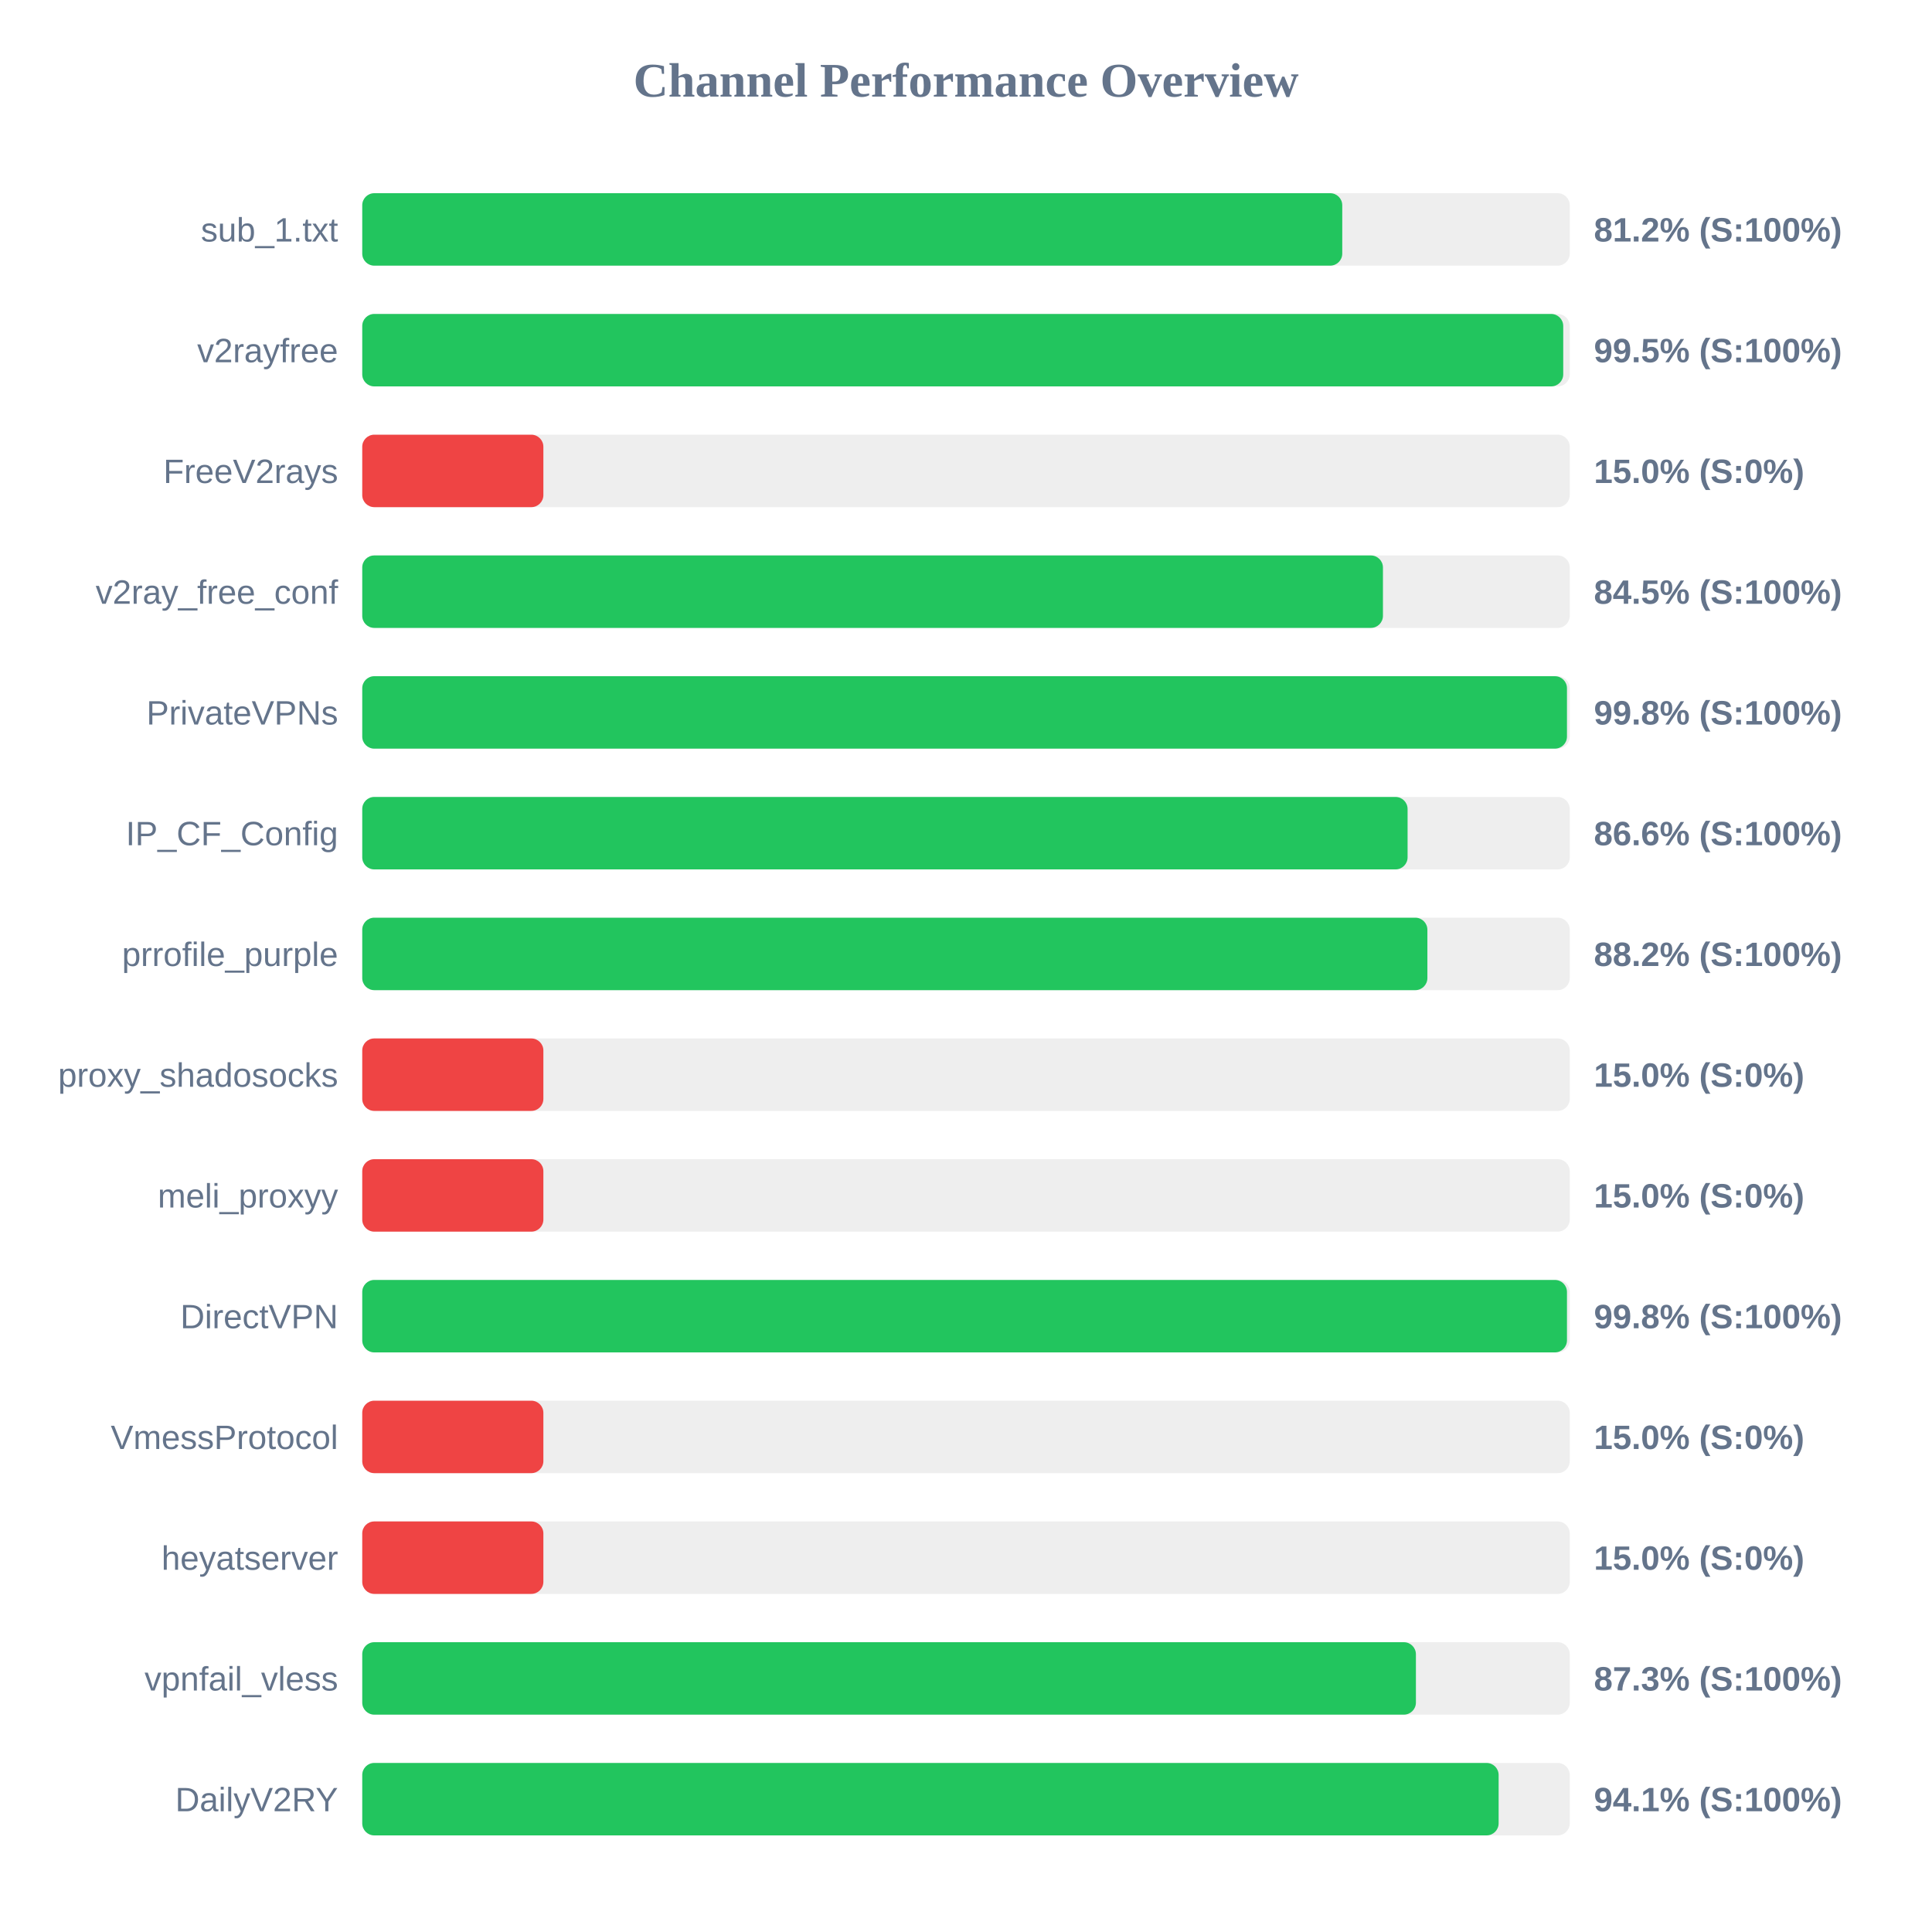
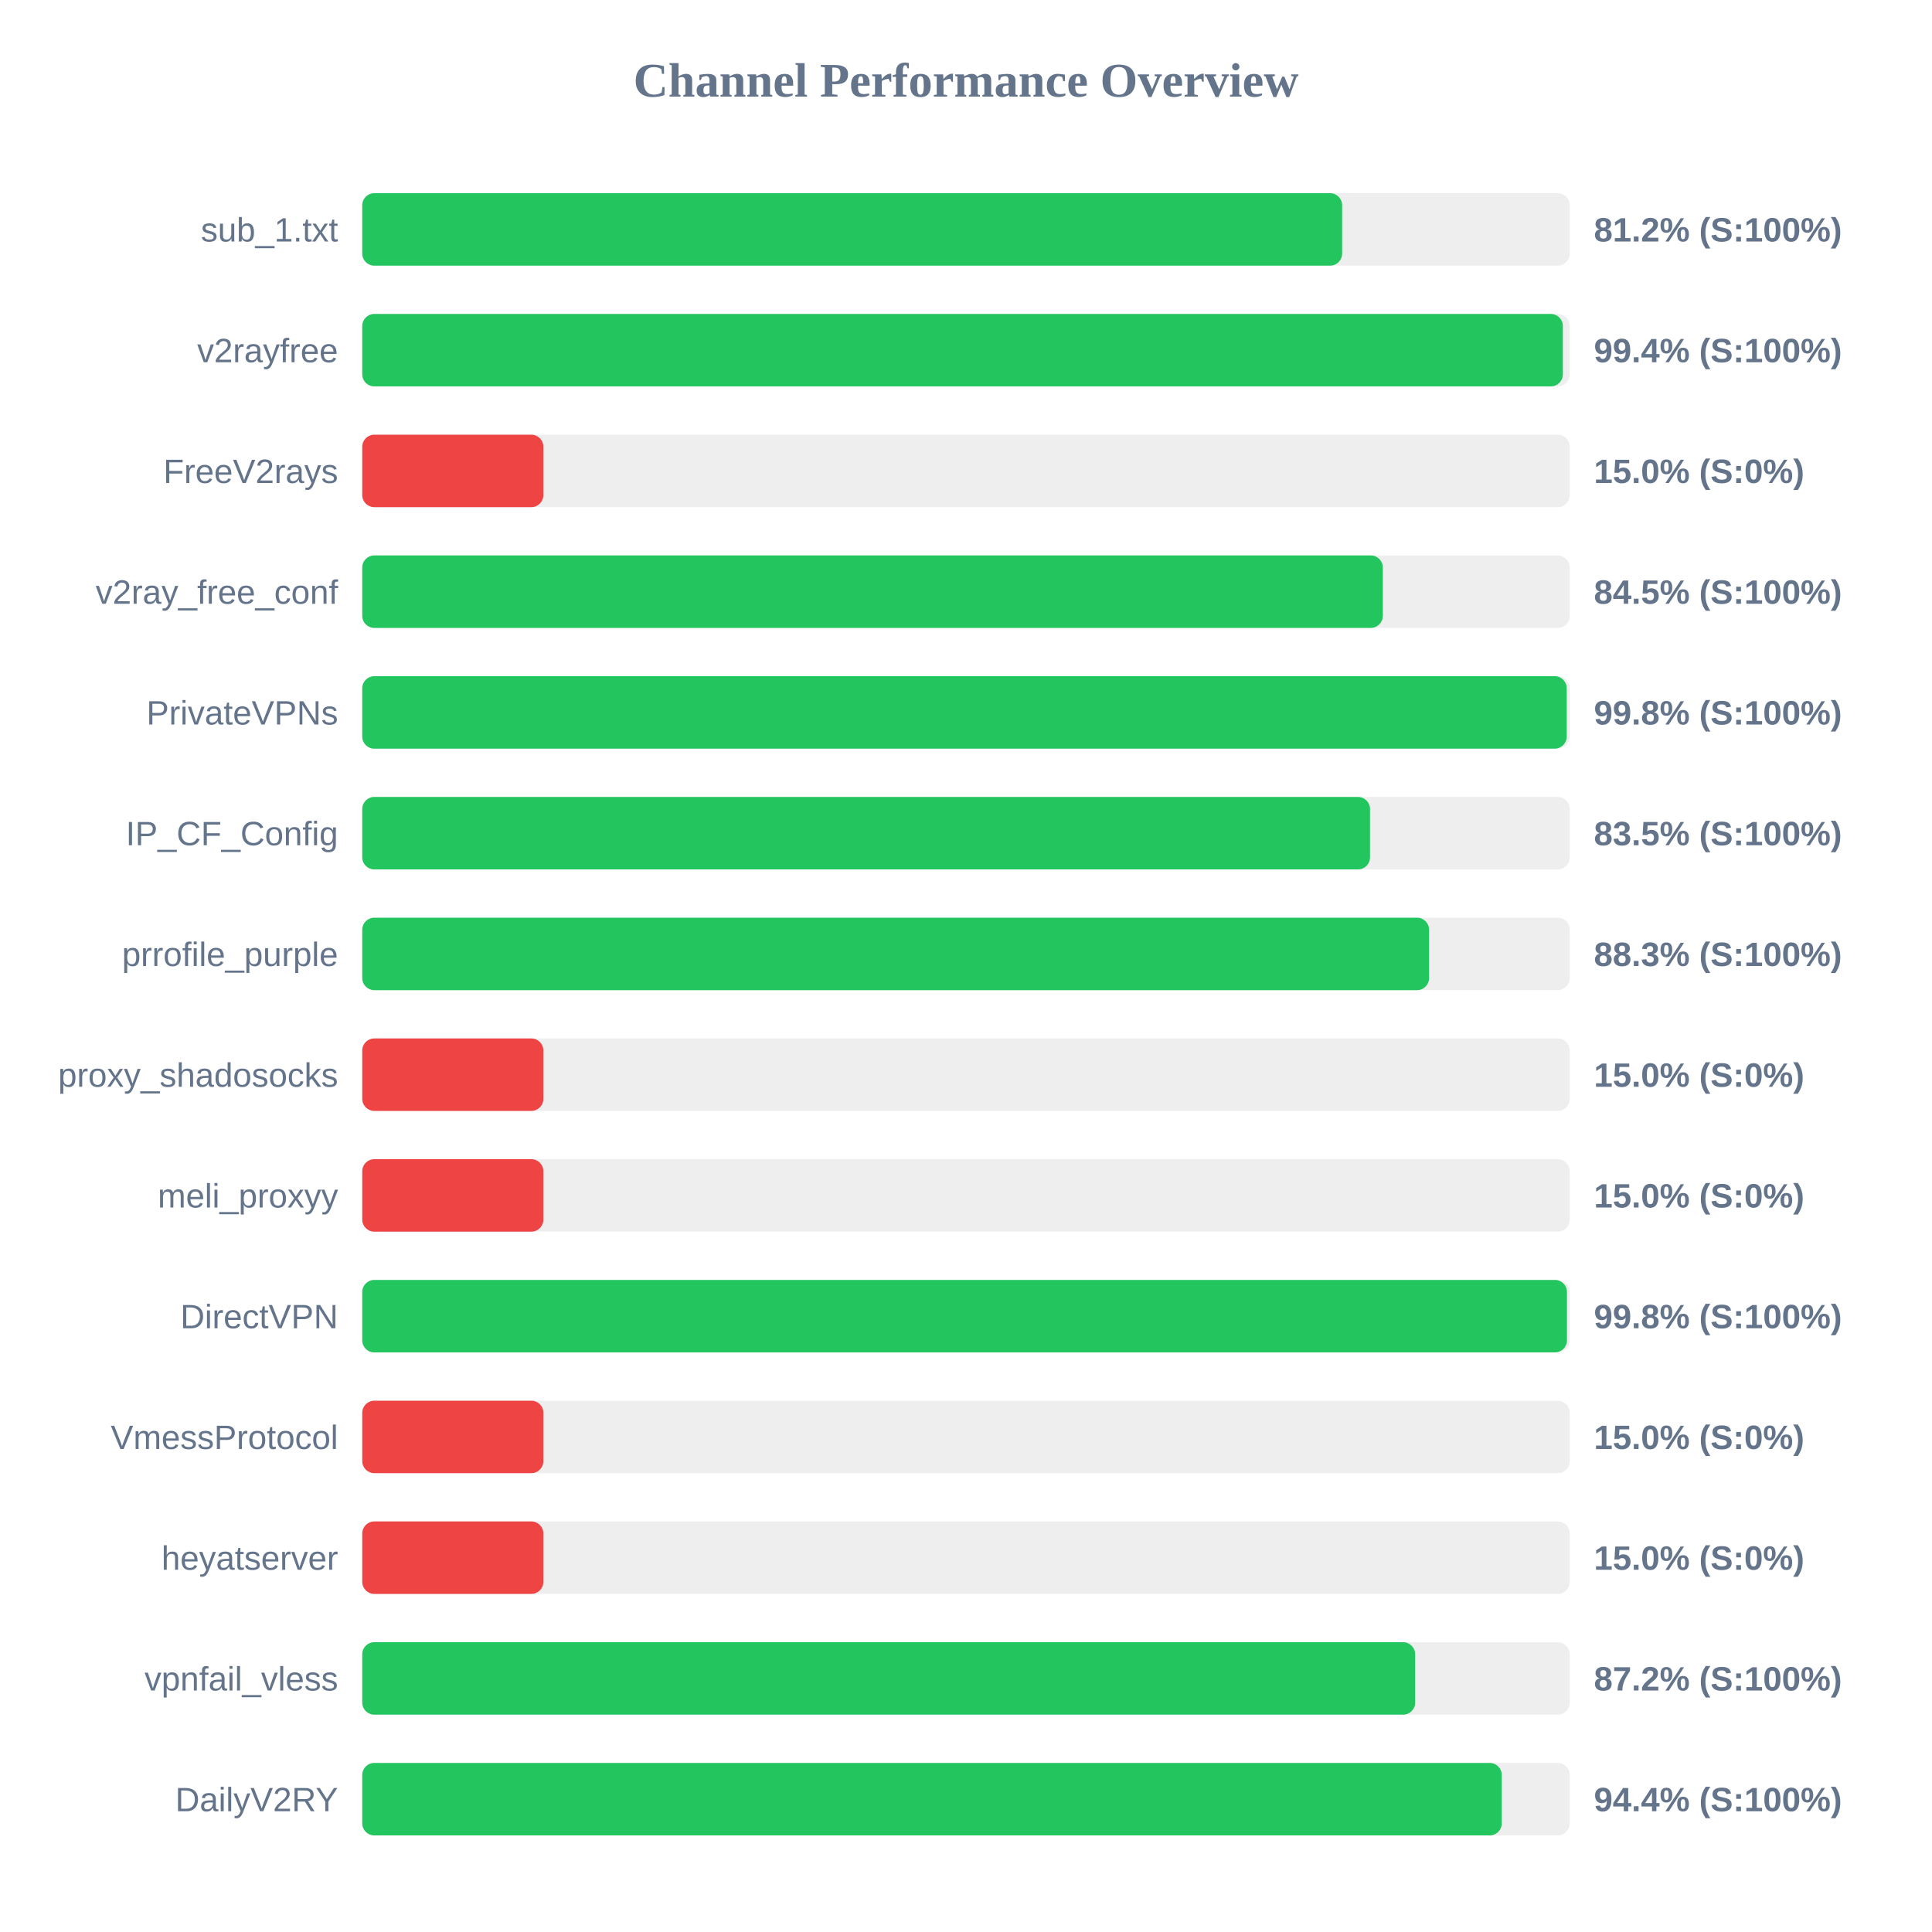
<svg xmlns="http://www.w3.org/2000/svg" width="800" height="800" version="1.1">
  <style>
        .row { font: 14px Arial; fill: #64748b; }
        .score { font: bold 14px Arial; fill: #64748b; }
    </style>
  <text x="400" y="40" text-anchor="middle" font-size="20px" font-weight="bold" fill="#64748b">Channel Performance Overview</text>
  <rect x="150" y="80" width="500" height="30" fill="#eee" rx="5" />
-   <rect x="150" y="80" width="405.8" height="30" fill="#22c55e" rx="5" />
+   <rect x="150" y="80" width="405.75" height="30" fill="#22c55e" rx="5" />
  <text x="140" y="100" text-anchor="end" class="row">sub_1.txt</text>
  <text x="660" y="100" text-anchor="start" class="score">81.2% (S:100%)</text>
  <rect x="150" y="130" width="500" height="30" fill="#eee" rx="5" />
-   <rect x="150" y="130" width="497.3" height="30" fill="#22c55e" rx="5" />
+   <rect x="150" y="130" width="497.15" height="30" fill="#22c55e" rx="5" />
  <text x="140" y="150" text-anchor="end" class="row">v2rayfree</text>
-   <text x="660" y="150" text-anchor="start" class="score">99.5% (S:100%)</text>
+   <text x="660" y="150" text-anchor="start" class="score">99.4% (S:100%)</text>
  <rect x="150" y="180" width="500" height="30" fill="#eee" rx="5" />
  <rect x="150" y="180" width="75.0" height="30" fill="#ef4444" rx="5" />
  <text x="140" y="200" text-anchor="end" class="row">FreeV2rays</text>
  <text x="660" y="200" text-anchor="start" class="score">15.0% (S:0%)</text>
  <rect x="150" y="230" width="500" height="30" fill="#eee" rx="5" />
-   <rect x="150" y="230" width="422.65" height="30" fill="#22c55e" rx="5" />
+   <rect x="150" y="230" width="422.6" height="30" fill="#22c55e" rx="5" />
  <text x="140" y="250" text-anchor="end" class="row">v2ray_free_conf</text>
  <text x="660" y="250" text-anchor="start" class="score">84.5% (S:100%)</text>
  <rect x="150" y="280" width="500" height="30" fill="#eee" rx="5" />
-   <rect x="150" y="280" width="498.85" height="30" fill="#22c55e" rx="5" />
+   <rect x="150" y="280" width="498.75" height="30" fill="#22c55e" rx="5" />
  <text x="140" y="300" text-anchor="end" class="row">PrivateVPNs</text>
  <text x="660" y="300" text-anchor="start" class="score">99.8% (S:100%)</text>
  <rect x="150" y="330" width="500" height="30" fill="#eee" rx="5" />
-   <rect x="150" y="330" width="432.85" height="30" fill="#22c55e" rx="5" />
+   <rect x="150" y="330" width="417.3" height="30" fill="#22c55e" rx="5" />
  <text x="140" y="350" text-anchor="end" class="row">IP_CF_Config</text>
-   <text x="660" y="350" text-anchor="start" class="score">86.6% (S:100%)</text>
+   <text x="660" y="350" text-anchor="start" class="score">83.5% (S:100%)</text>
  <rect x="150" y="380" width="500" height="30" fill="#eee" rx="5" />
-   <rect x="150" y="380" width="441.05" height="30" fill="#22c55e" rx="5" />
+   <rect x="150" y="380" width="441.75" height="30" fill="#22c55e" rx="5" />
  <text x="140" y="400" text-anchor="end" class="row">prrofile_purple</text>
-   <text x="660" y="400" text-anchor="start" class="score">88.2% (S:100%)</text>
+   <text x="660" y="400" text-anchor="start" class="score">88.3% (S:100%)</text>
  <rect x="150" y="430" width="500" height="30" fill="#eee" rx="5" />
  <rect x="150" y="430" width="75.0" height="30" fill="#ef4444" rx="5" />
  <text x="140" y="450" text-anchor="end" class="row">proxy_shadosocks</text>
  <text x="660" y="450" text-anchor="start" class="score">15.0% (S:0%)</text>
  <rect x="150" y="480" width="500" height="30" fill="#eee" rx="5" />
  <rect x="150" y="480" width="75.0" height="30" fill="#ef4444" rx="5" />
  <text x="140" y="500" text-anchor="end" class="row">meli_proxyy</text>
  <text x="660" y="500" text-anchor="start" class="score">15.0% (S:0%)</text>
  <rect x="150" y="530" width="500" height="30" fill="#eee" rx="5" />
  <rect x="150" y="530" width="498.85" height="30" fill="#22c55e" rx="5" />
  <text x="140" y="550" text-anchor="end" class="row">DirectVPN</text>
  <text x="660" y="550" text-anchor="start" class="score">99.8% (S:100%)</text>
  <rect x="150" y="580" width="500" height="30" fill="#eee" rx="5" />
  <rect x="150" y="580" width="75.0" height="30" fill="#ef4444" rx="5" />
  <text x="140" y="600" text-anchor="end" class="row">VmessProtocol</text>
  <text x="660" y="600" text-anchor="start" class="score">15.0% (S:0%)</text>
  <rect x="150" y="630" width="500" height="30" fill="#eee" rx="5" />
  <rect x="150" y="630" width="75.0" height="30" fill="#ef4444" rx="5" />
  <text x="140" y="650" text-anchor="end" class="row">heyatserver</text>
  <text x="660" y="650" text-anchor="start" class="score">15.0% (S:0%)</text>
  <rect x="150" y="680" width="500" height="30" fill="#eee" rx="5" />
-   <rect x="150" y="680" width="436.3" height="30" fill="#22c55e" rx="5" />
+   <rect x="150" y="680" width="436.0" height="30" fill="#22c55e" rx="5" />
  <text x="140" y="700" text-anchor="end" class="row">vpnfail_vless</text>
-   <text x="660" y="700" text-anchor="start" class="score">87.3% (S:100%)</text>
+   <text x="660" y="700" text-anchor="start" class="score">87.2% (S:100%)</text>
  <rect x="150" y="730" width="500" height="30" fill="#eee" rx="5" />
-   <rect x="150" y="730" width="470.55" height="30" fill="#22c55e" rx="5" />
+   <rect x="150" y="730" width="471.85" height="30" fill="#22c55e" rx="5" />
  <text x="140" y="750" text-anchor="end" class="row">DailyV2RY</text>
-   <text x="660" y="750" text-anchor="start" class="score">94.1% (S:100%)</text>
+   <text x="660" y="750" text-anchor="start" class="score">94.4% (S:100%)</text>
</svg>
